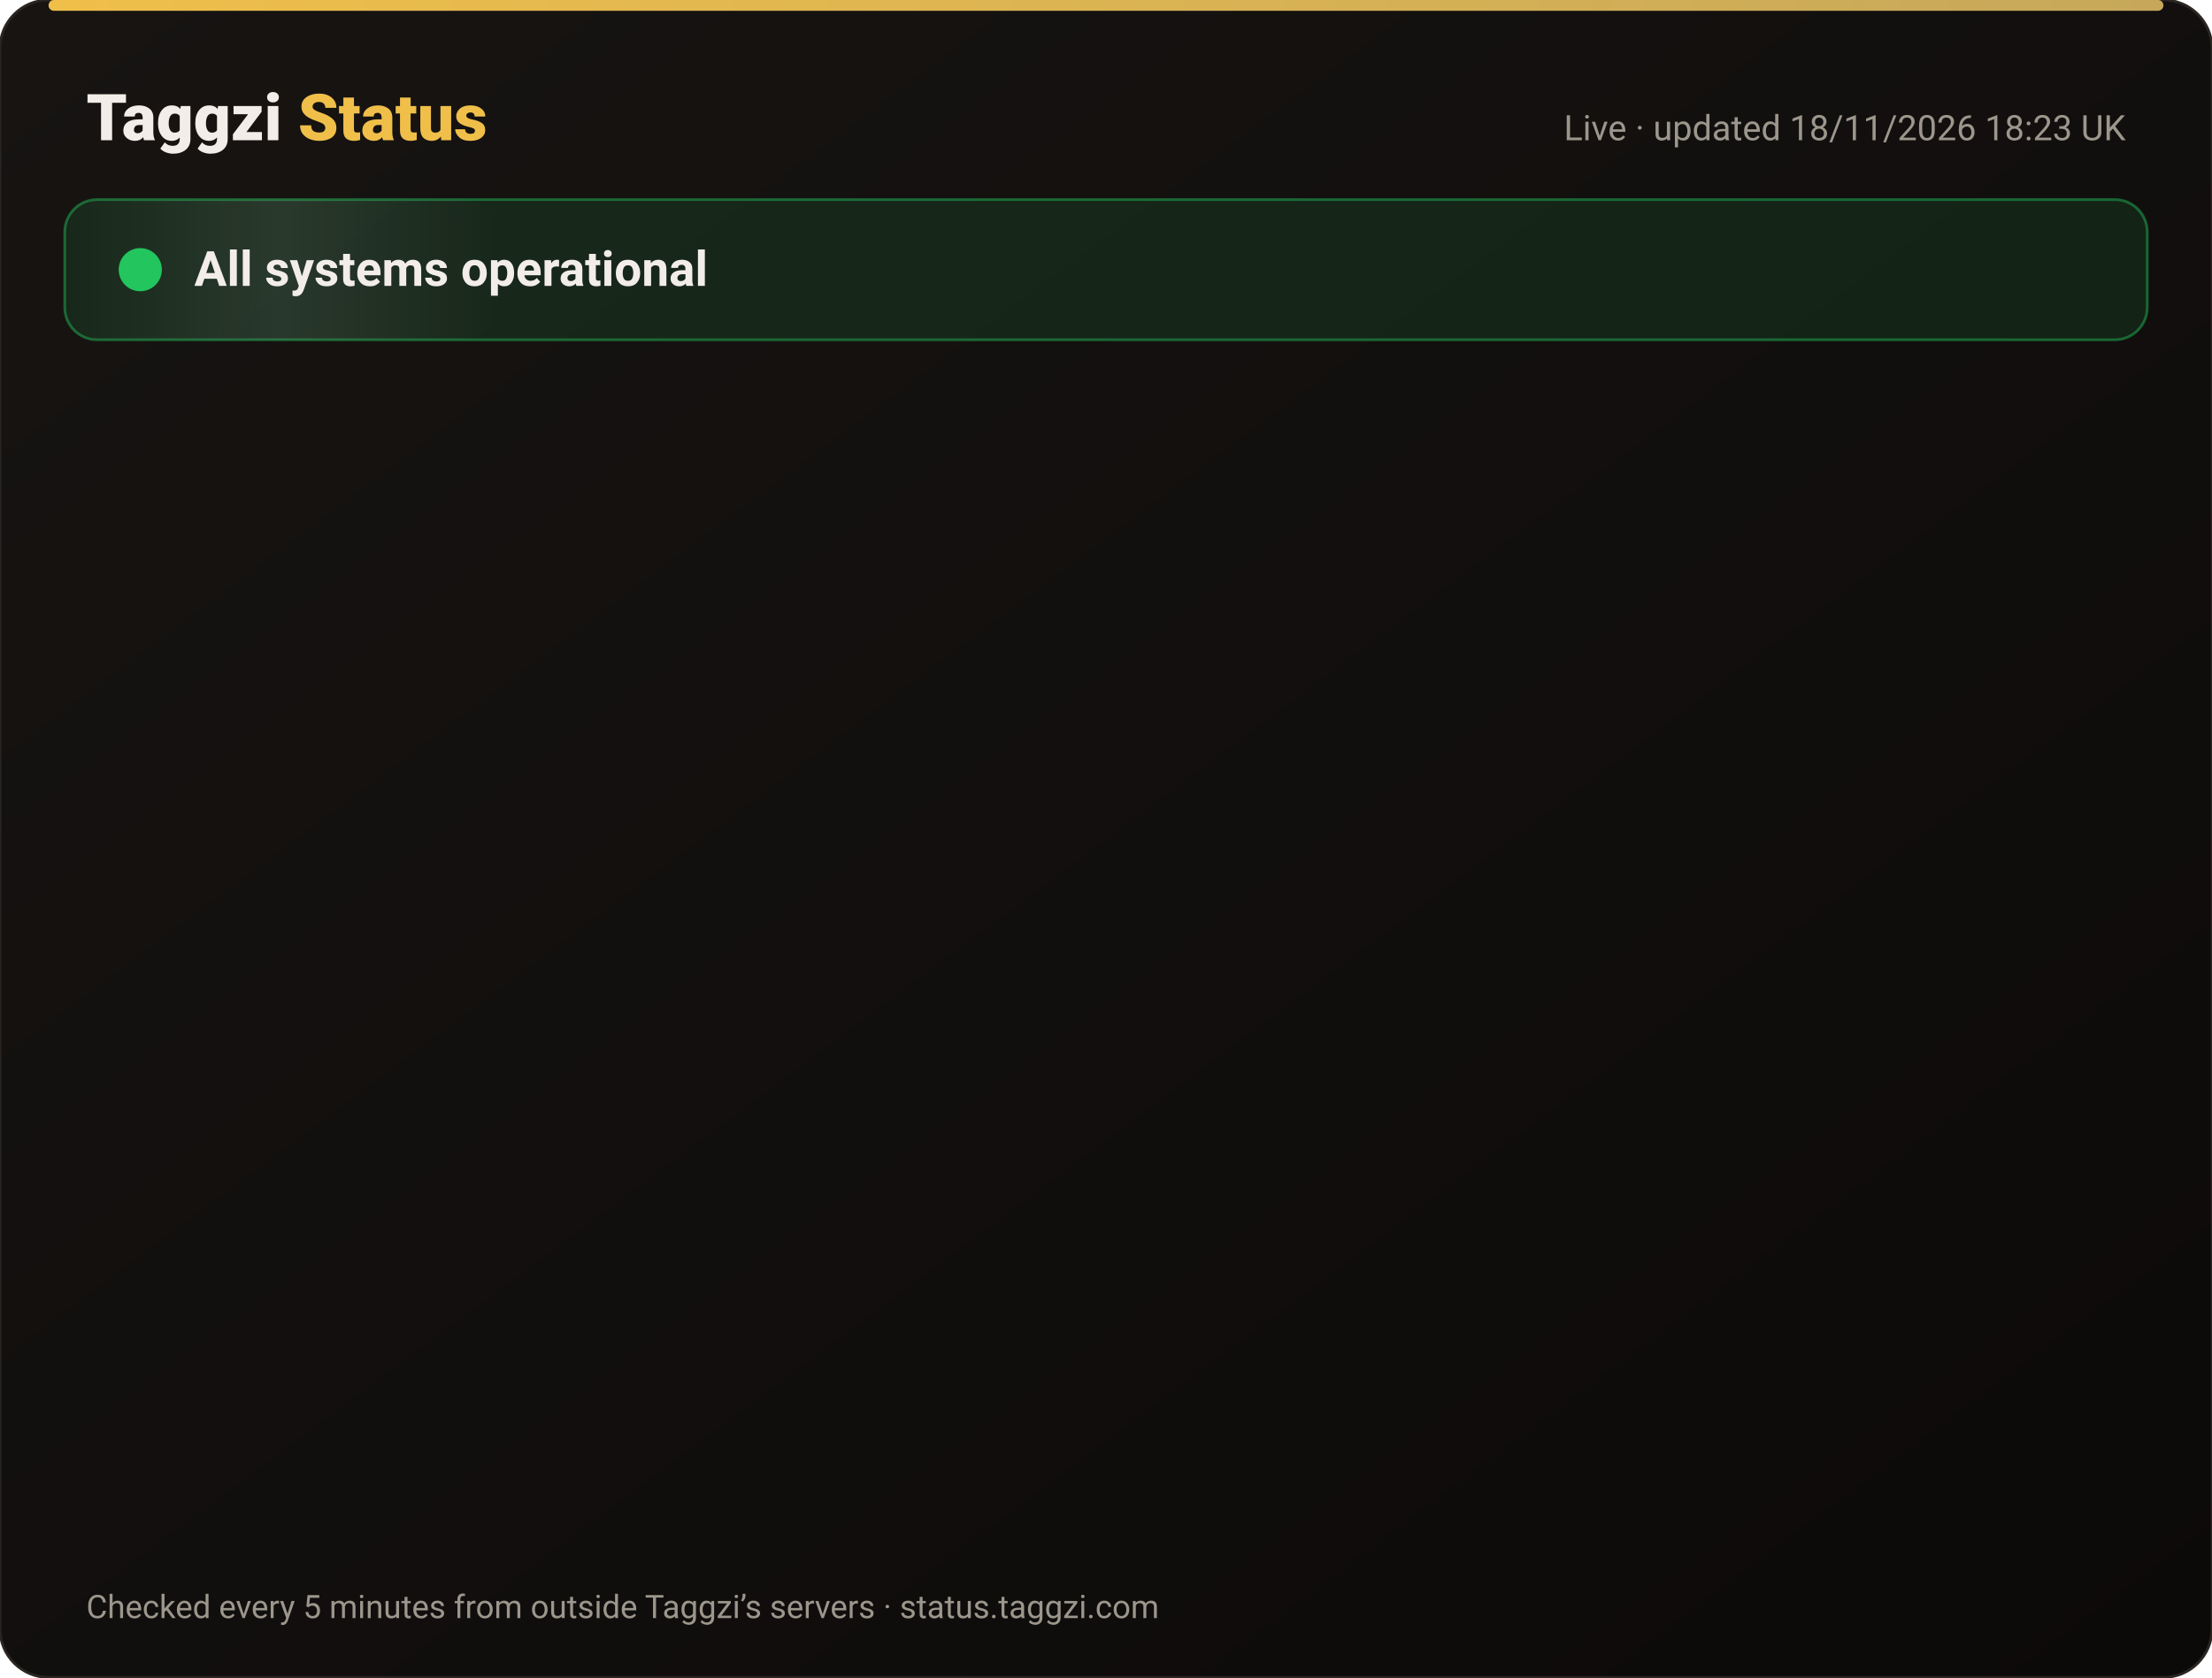
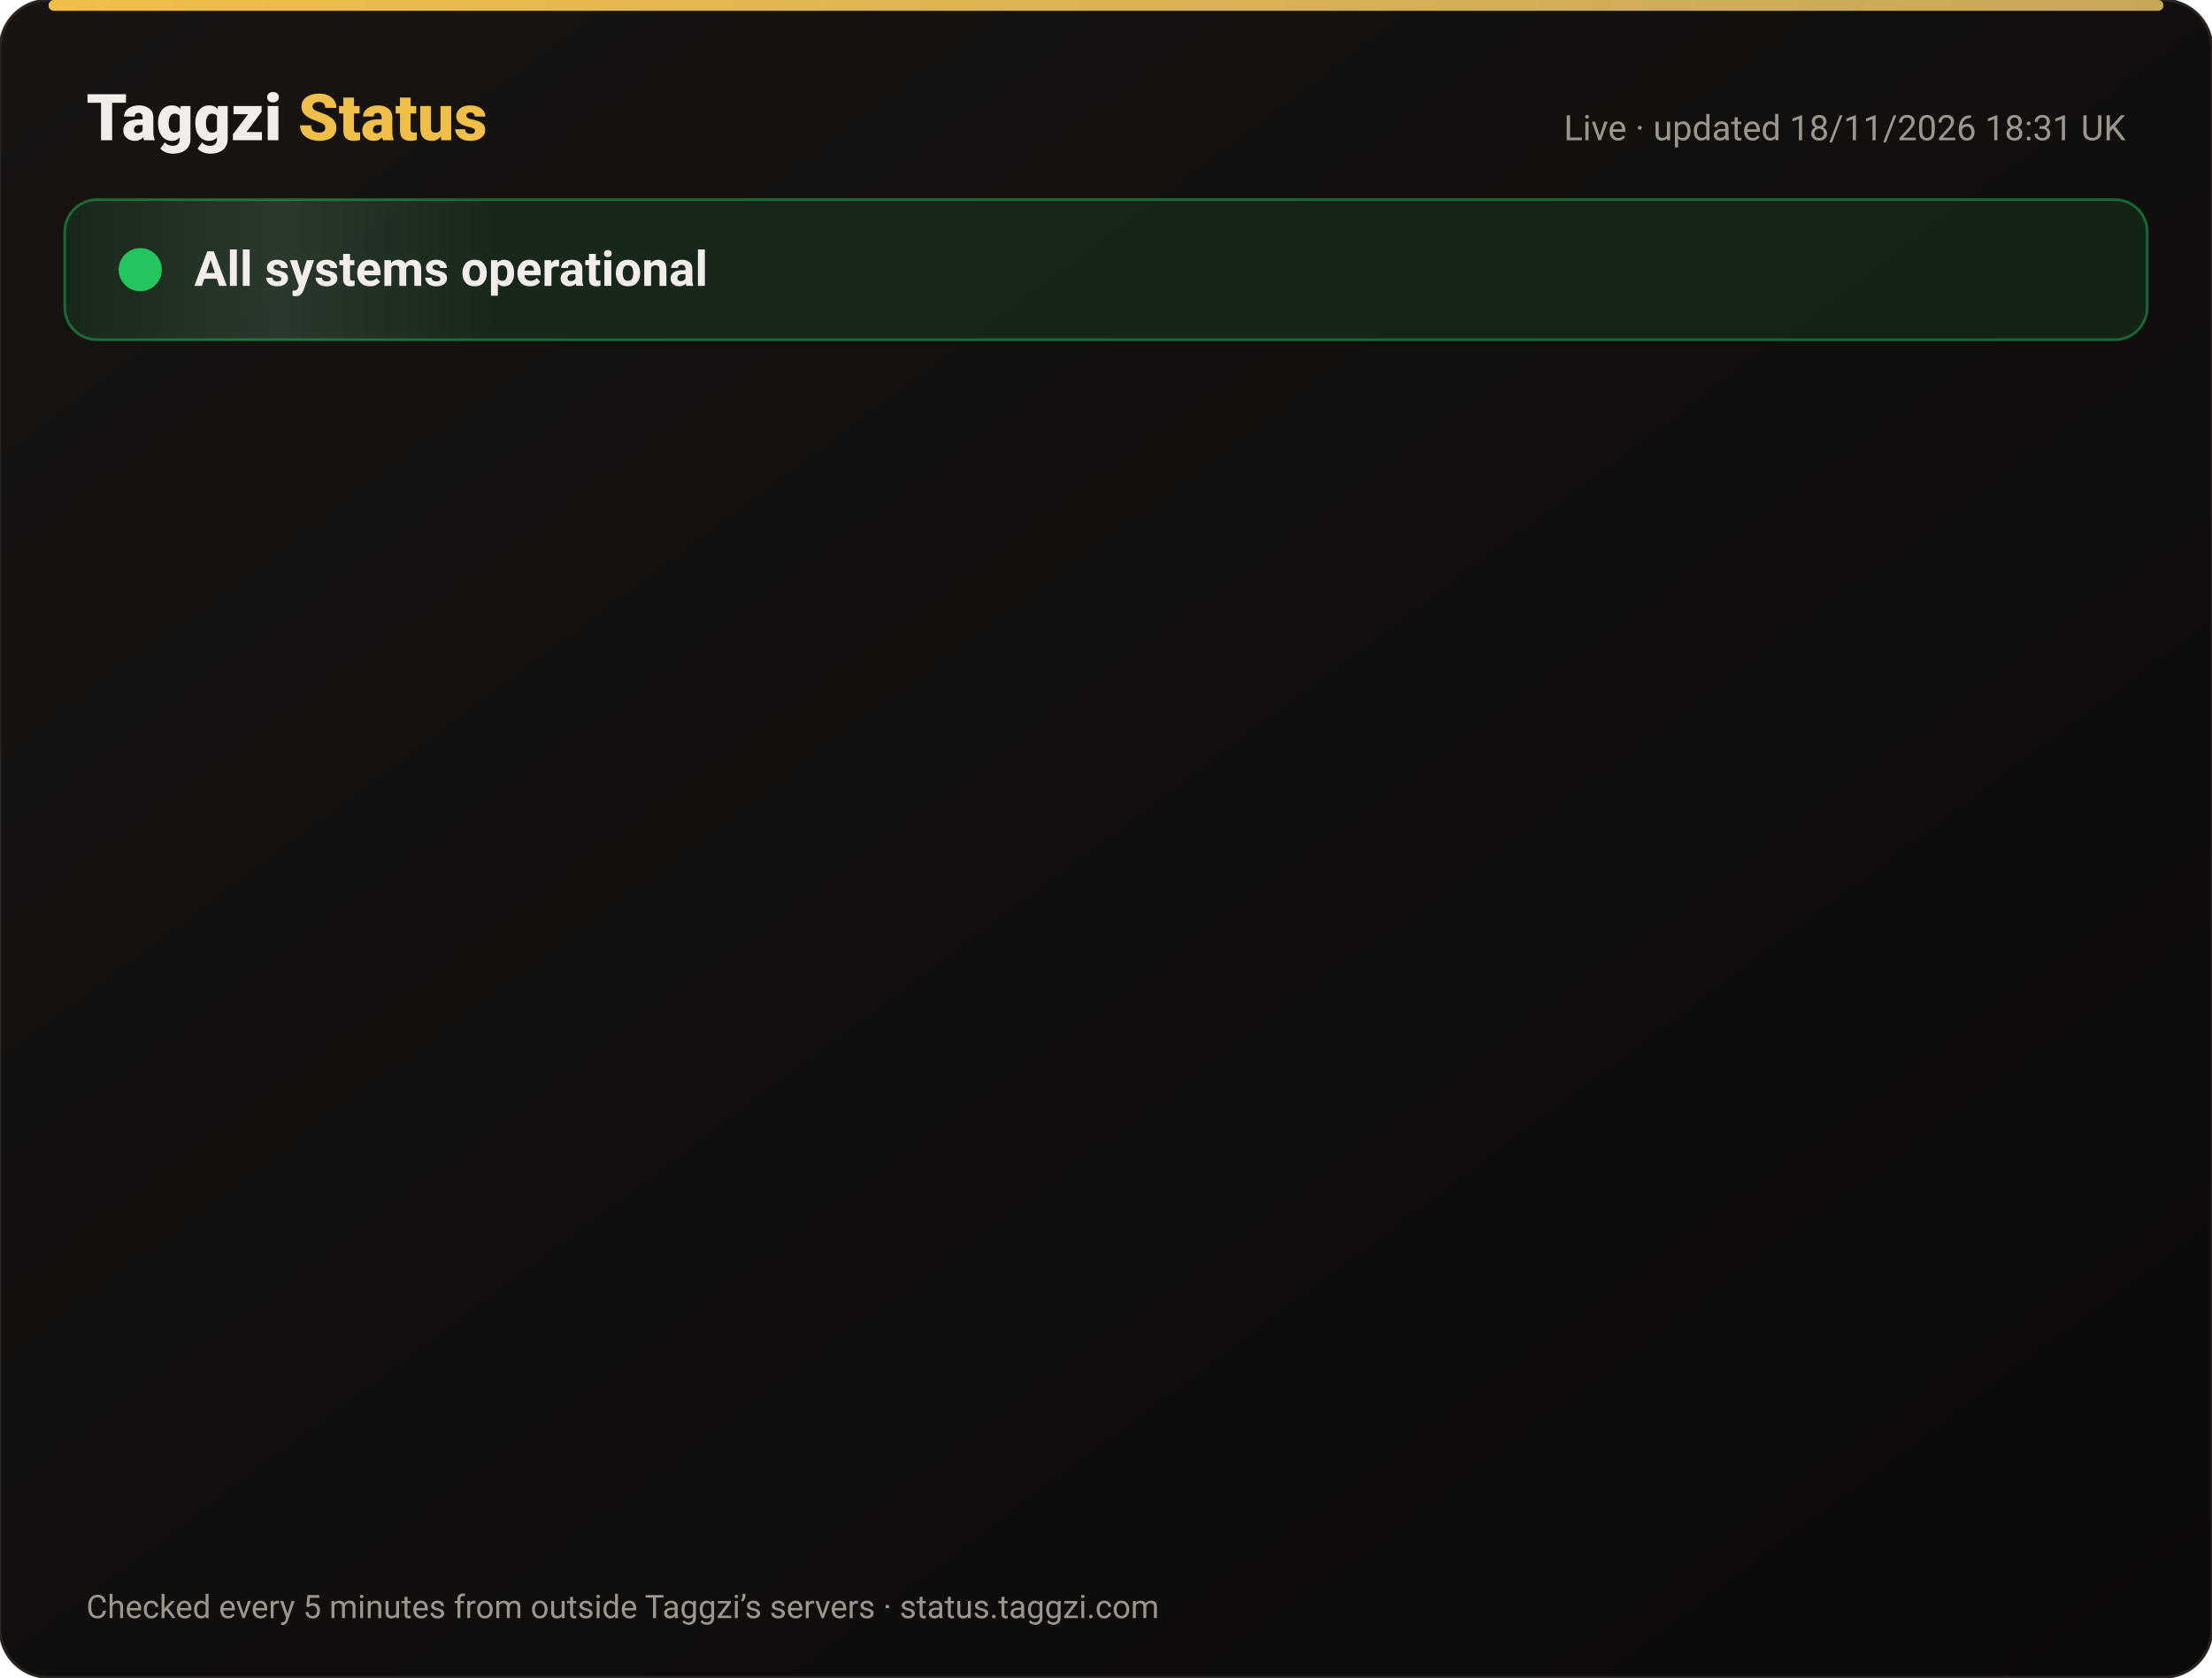
<svg xmlns="http://www.w3.org/2000/svg" width="820" height="622" viewBox="0 0 820 622" font-family="-apple-system,Segoe UI,Roboto,Helvetica,Arial,sans-serif">
  <defs>
    <linearGradient id="bg" x1="0" y1="0" x2="1" y2="1">
      <stop offset="0" stop-color="#171412" />
      <stop offset="1" stop-color="#0C0A09" />
    </linearGradient>
    <linearGradient id="gold" x1="0" x2="1">
      <stop offset="0" stop-color="#F0BF4A" />
      <stop offset="1" stop-color="#c6a85b" />
    </linearGradient>
    <linearGradient id="shine" x1="0" x2="1">
      <stop offset="0" stop-color="#fff" stop-opacity="0" />
      <stop offset=".5" stop-color="#fff" stop-opacity=".08" />
      <stop offset="1" stop-color="#fff" stop-opacity="0" />
    </linearGradient>
  </defs>
  <rect width="820" height="622" rx="18" fill="url(#bg)" stroke="#2a2521" />
  <rect x="18" y="0" width="784" height="4" rx="2" fill="url(#gold)" />
  <text x="32" y="52" font-size="24" font-weight="800" fill="#F2EDE8">Taggzi <tspan fill="#F0BF4A">Status</tspan>
  </text>
-   <text x="788" y="52" font-size="13" fill="#9C968C" text-anchor="end">Live · updated 18/11/2026 18:23 UK</text>
+   <text x="788" y="52" font-size="13" fill="#9C968C" text-anchor="end">Live · updated 18/11/2026 18:31 UK</text>
  <rect x="24" y="74" width="772" height="52" rx="12" fill="#22c55e" fill-opacity=".12" stroke="#22c55e" stroke-opacity=".45" />
  <rect x="24" y="74" width="160" height="52" rx="12" fill="url(#shine)">
    <animate attributeName="x" from="-160" to="820" dur="4s" repeatCount="indefinite" />
  </rect>
  <circle cx="52" cy="100" r="7" fill="#22c55e" />
  <circle cx="52" cy="100" r="7" fill="none" stroke="#22c55e" stroke-width="2">
    <animate attributeName="r" values="7;15;7" dur="2s" repeatCount="indefinite" />
    <animate attributeName="opacity" values=".9;0;.9" dur="2s" repeatCount="indefinite" />
  </circle>
  <text x="72" y="106" font-size="18" font-weight="700" fill="#F2EDE8">All systems operational</text>
  <g opacity="0">
    <animate attributeName="opacity" from="0" to="1" begin="0.00s" dur=".6s" fill="freeze" />
    <line x1="32" y1="188" x2="788" y2="188" stroke="#2a2521" />
    <circle cx="44" cy="166" r="6" fill="#22c55e">
      <animate attributeName="opacity" values="1;.45;1" dur="2.4s" begin="0.00s" repeatCount="indefinite" />
    </circle>
    <text x="62" y="171" font-size="15" font-weight="650" fill="#F2EDE8">Website</text>
    <text x="630" y="171" font-size="13" fill="#9C968C" text-anchor="end">99.97% uptime</text>
    <rect x="648" y="154" width="140" height="24" rx="12" fill="#22c55e" fill-opacity=".14" stroke="#22c55e" stroke-opacity=".5" />
    <text x="718" y="171" font-size="12" font-weight="700" fill="#22c55e" text-anchor="middle">Operational</text>
  </g>
  <g opacity="0">
    <animate attributeName="opacity" from="0" to="1" begin="0.15s" dur=".6s" fill="freeze" />
    <line x1="32" y1="234" x2="788" y2="234" stroke="#2a2521" />
    <circle cx="44" cy="212" r="6" fill="#22c55e">
      <animate attributeName="opacity" values="1;.45;1" dur="2.4s" begin="0.15s" repeatCount="indefinite" />
    </circle>
    <text x="62" y="217" font-size="15" font-weight="650" fill="#F2EDE8">Tag scans</text>
    <text x="630" y="217" font-size="13" fill="#9C968C" text-anchor="end">99.97% uptime</text>
    <rect x="648" y="200" width="140" height="24" rx="12" fill="#22c55e" fill-opacity=".14" stroke="#22c55e" stroke-opacity=".5" />
    <text x="718" y="217" font-size="12" font-weight="700" fill="#22c55e" text-anchor="middle">Operational</text>
  </g>
  <g opacity="0">
    <animate attributeName="opacity" from="0" to="1" begin="0.30s" dur=".6s" fill="freeze" />
    <line x1="32" y1="280" x2="788" y2="280" stroke="#2a2521" />
    <circle cx="44" cy="258" r="6" fill="#22c55e">
      <animate attributeName="opacity" values="1;.45;1" dur="2.4s" begin="0.30s" repeatCount="indefinite" />
    </circle>
    <text x="62" y="263" font-size="15" font-weight="650" fill="#F2EDE8">Manual tag lookup</text>
    <text x="630" y="263" font-size="13" fill="#9C968C" text-anchor="end">99.97% uptime</text>
    <rect x="648" y="246" width="140" height="24" rx="12" fill="#22c55e" fill-opacity=".14" stroke="#22c55e" stroke-opacity=".5" />
    <text x="718" y="263" font-size="12" font-weight="700" fill="#22c55e" text-anchor="middle">Operational</text>
  </g>
  <g opacity="0">
    <animate attributeName="opacity" from="0" to="1" begin="0.45s" dur=".6s" fill="freeze" />
    <line x1="32" y1="326" x2="788" y2="326" stroke="#2a2521" />
    <circle cx="44" cy="304" r="6" fill="#22c55e">
      <animate attributeName="opacity" values="1;.45;1" dur="2.4s" begin="0.45s" repeatCount="indefinite" />
    </circle>
    <text x="62" y="309" font-size="15" font-weight="650" fill="#F2EDE8">App &amp; login</text>
    <text x="630" y="309" font-size="13" fill="#9C968C" text-anchor="end">99.97% uptime</text>
    <rect x="648" y="292" width="140" height="24" rx="12" fill="#22c55e" fill-opacity=".14" stroke="#22c55e" stroke-opacity=".5" />
    <text x="718" y="309" font-size="12" font-weight="700" fill="#22c55e" text-anchor="middle">Operational</text>
  </g>
  <g opacity="0">
    <animate attributeName="opacity" from="0" to="1" begin="0.60s" dur=".6s" fill="freeze" />
    <line x1="32" y1="372" x2="788" y2="372" stroke="#2a2521" />
    <circle cx="44" cy="350" r="6" fill="#22c55e">
      <animate attributeName="opacity" values="1;.45;1" dur="2.4s" begin="0.60s" repeatCount="indefinite" />
    </circle>
    <text x="62" y="355" font-size="15" font-weight="650" fill="#F2EDE8">Community alerts</text>
    <text x="630" y="355" font-size="13" fill="#9C968C" text-anchor="end">99.97% uptime</text>
    <rect x="648" y="338" width="140" height="24" rx="12" fill="#22c55e" fill-opacity=".14" stroke="#22c55e" stroke-opacity=".5" />
    <text x="718" y="355" font-size="12" font-weight="700" fill="#22c55e" text-anchor="middle">Operational</text>
  </g>
  <g opacity="0">
    <animate attributeName="opacity" from="0" to="1" begin="0.75s" dur=".6s" fill="freeze" />
    <line x1="32" y1="418" x2="788" y2="418" stroke="#2a2521" />
    <circle cx="44" cy="396" r="6" fill="#22c55e">
      <animate attributeName="opacity" values="1;.45;1" dur="2.4s" begin="0.75s" repeatCount="indefinite" />
    </circle>
    <text x="62" y="401" font-size="15" font-weight="650" fill="#F2EDE8">Private calling</text>
    <text x="630" y="401" font-size="13" fill="#9C968C" text-anchor="end">99.97% uptime</text>
    <rect x="648" y="384" width="140" height="24" rx="12" fill="#22c55e" fill-opacity=".14" stroke="#22c55e" stroke-opacity=".5" />
    <text x="718" y="401" font-size="12" font-weight="700" fill="#22c55e" text-anchor="middle">Operational</text>
  </g>
  <g opacity="0">
    <animate attributeName="opacity" from="0" to="1" begin="0.90s" dur=".6s" fill="freeze" />
    <line x1="32" y1="464" x2="788" y2="464" stroke="#2a2521" />
    <circle cx="44" cy="442" r="6" fill="#22c55e">
      <animate attributeName="opacity" values="1;.45;1" dur="2.4s" begin="0.90s" repeatCount="indefinite" />
    </circle>
    <text x="62" y="447" font-size="15" font-weight="650" fill="#F2EDE8">Payments</text>
    <text x="630" y="447" font-size="13" fill="#9C968C" text-anchor="end">99.97% uptime</text>
    <rect x="648" y="430" width="140" height="24" rx="12" fill="#22c55e" fill-opacity=".14" stroke="#22c55e" stroke-opacity=".5" />
    <text x="718" y="447" font-size="12" font-weight="700" fill="#22c55e" text-anchor="middle">Operational</text>
  </g>
  <g opacity="0">
    <animate attributeName="opacity" from="0" to="1" begin="1.05s" dur=".6s" fill="freeze" />
    <line x1="32" y1="510" x2="788" y2="510" stroke="#2a2521" />
    <circle cx="44" cy="488" r="6" fill="#22c55e">
      <animate attributeName="opacity" values="1;.45;1" dur="2.4s" begin="1.05s" repeatCount="indefinite" />
    </circle>
    <text x="62" y="493" font-size="15" font-weight="650" fill="#F2EDE8">Email &amp; support</text>
    <text x="630" y="493" font-size="13" fill="#9C968C" text-anchor="end">99.97% uptime</text>
    <rect x="648" y="476" width="140" height="24" rx="12" fill="#22c55e" fill-opacity=".14" stroke="#22c55e" stroke-opacity=".5" />
    <text x="718" y="493" font-size="12" font-weight="700" fill="#22c55e" text-anchor="middle">Operational</text>
  </g>
  <g opacity="0">
    <animate attributeName="opacity" from="0" to="1" begin="1.20s" dur=".6s" fill="freeze" />
    <line x1="32" y1="556" x2="788" y2="556" stroke="#2a2521" />
    <circle cx="44" cy="534" r="6" fill="#22c55e">
      <animate attributeName="opacity" values="1;.45;1" dur="2.4s" begin="1.20s" repeatCount="indefinite" />
    </circle>
    <text x="62" y="539" font-size="15" font-weight="650" fill="#F2EDE8">Secure connection (SSL)</text>
    <text x="630" y="539" font-size="13" fill="#9C968C" text-anchor="end">100.00% uptime</text>
    <rect x="648" y="522" width="140" height="24" rx="12" fill="#22c55e" fill-opacity=".14" stroke="#22c55e" stroke-opacity=".5" />
    <text x="718" y="539" font-size="12" font-weight="700" fill="#22c55e" text-anchor="middle">Operational</text>
  </g>
  <text x="32" y="600" font-size="12" fill="#9C968C">Checked every 5 minutes from outside Taggzi’s servers · status.taggzi.com</text>
</svg>
